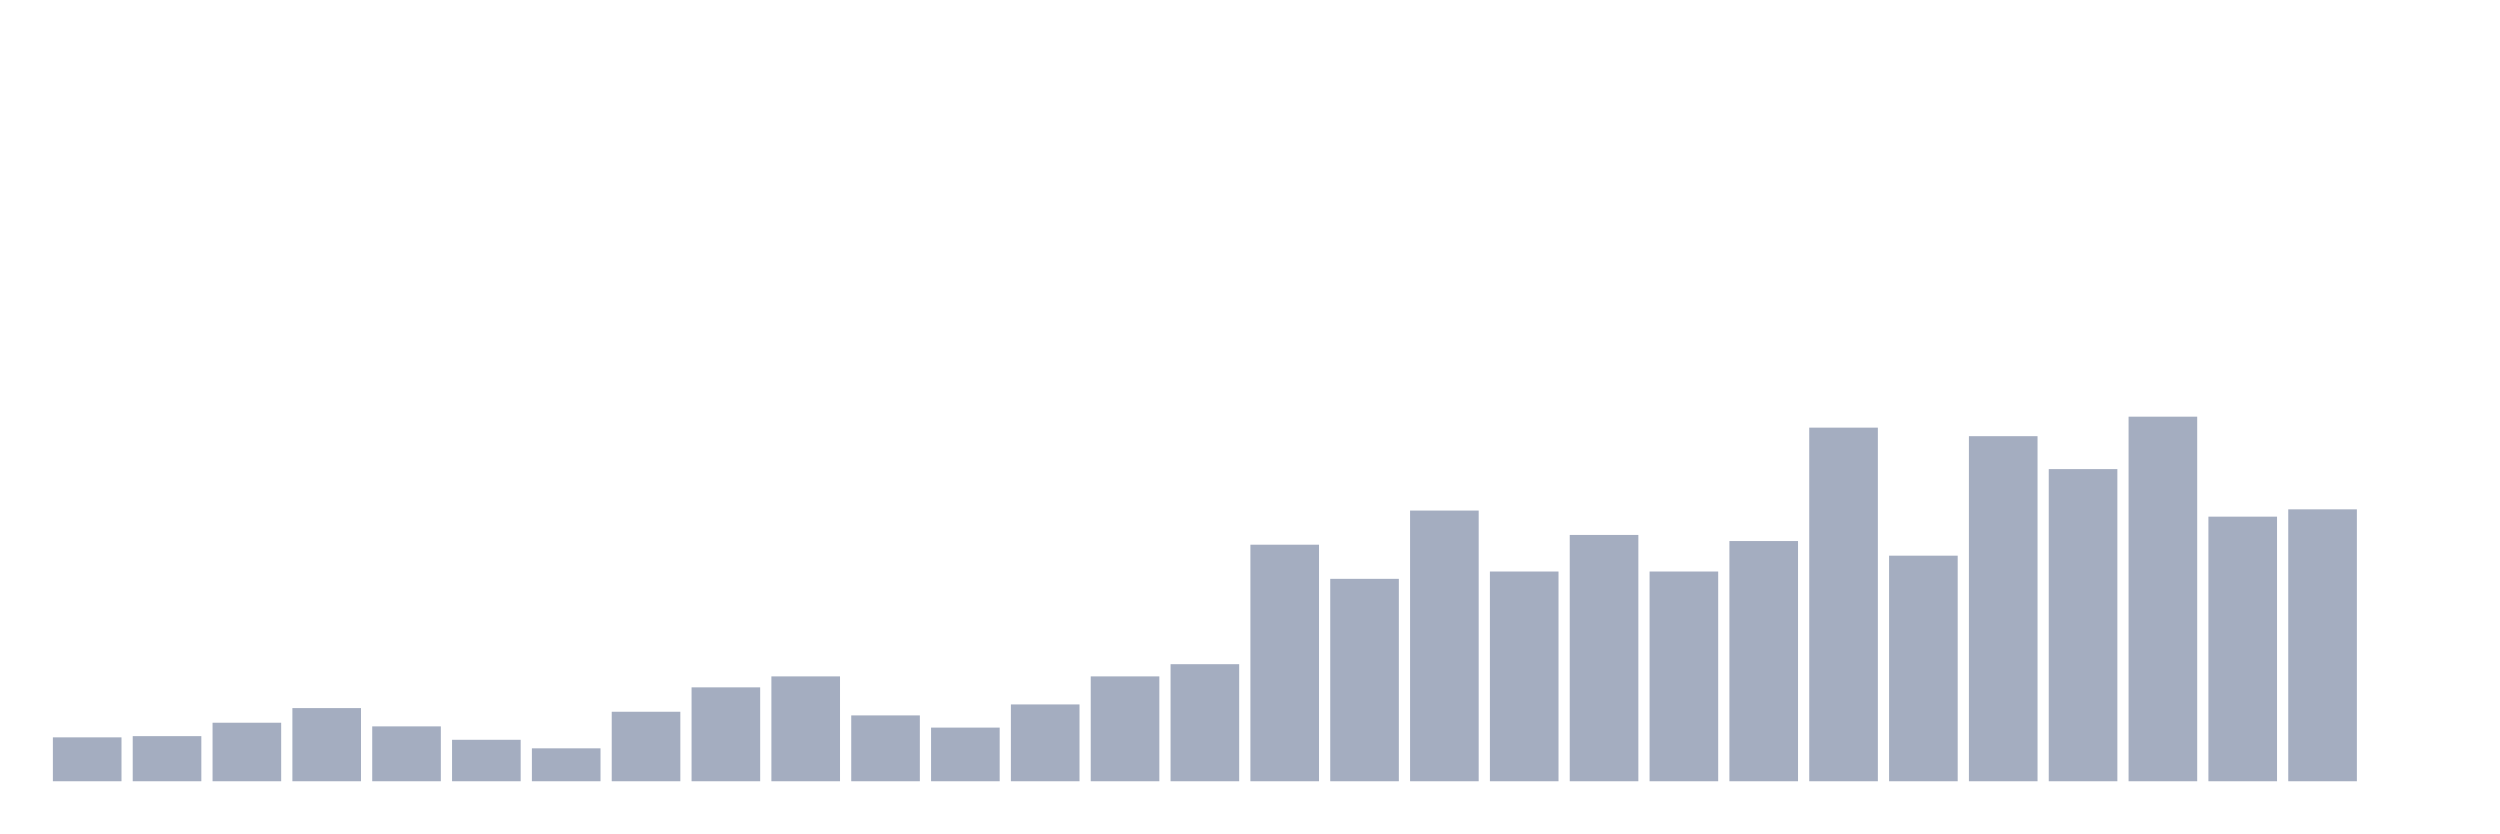
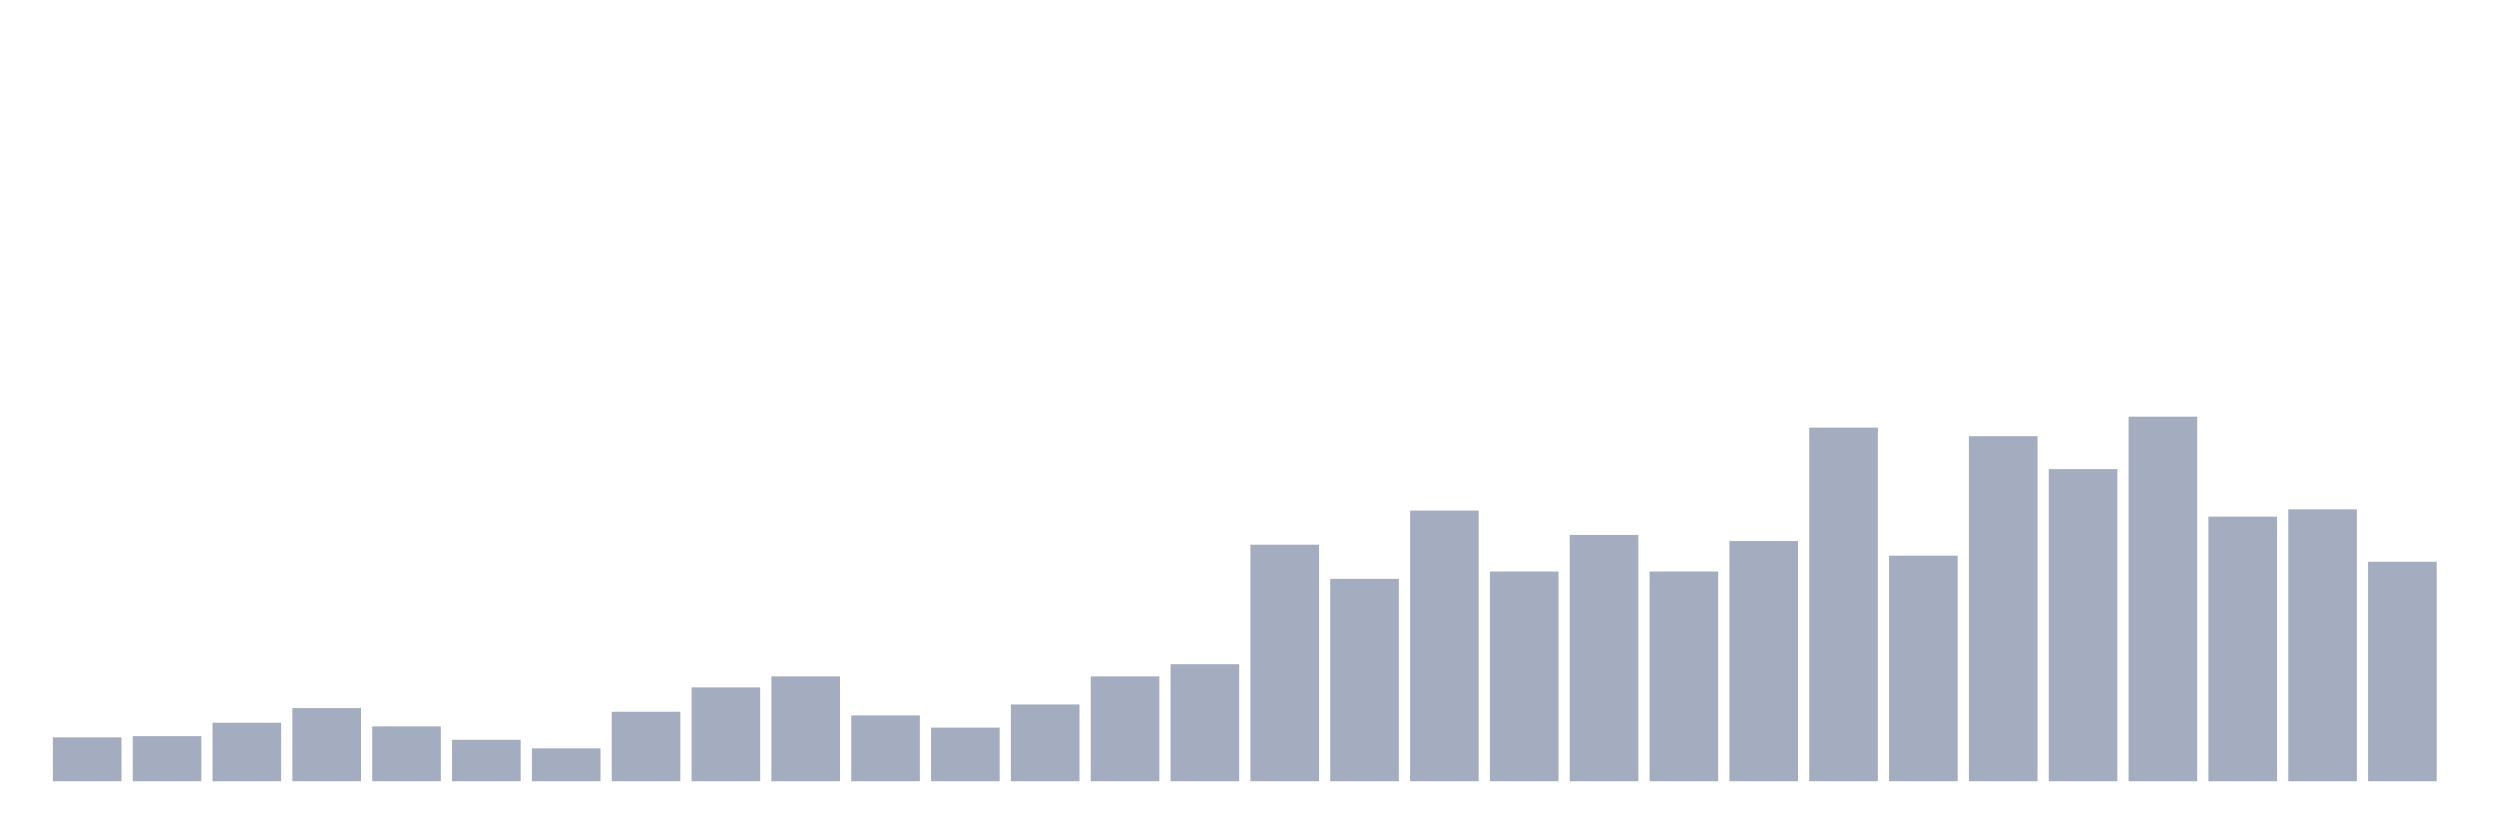
<svg xmlns="http://www.w3.org/2000/svg" viewBox="0 0 480 160">
  <g transform="translate(10,10)">
    <rect class="bar" x="0.153" width="13.175" y="131.572" height="8.428" fill="rgb(164,173,192)" />
    <rect class="bar" x="15.482" width="13.175" y="131.338" height="8.662" fill="rgb(164,173,192)" />
    <rect class="bar" x="30.81" width="13.175" y="128.763" height="11.237" fill="rgb(164,173,192)" />
    <rect class="bar" x="46.138" width="13.175" y="125.953" height="14.047" fill="rgb(164,173,192)" />
    <rect class="bar" x="61.466" width="13.175" y="129.465" height="10.535" fill="rgb(164,173,192)" />
    <rect class="bar" x="76.794" width="13.175" y="132.04" height="7.96" fill="rgb(164,173,192)" />
    <rect class="bar" x="92.123" width="13.175" y="133.679" height="6.321" fill="rgb(164,173,192)" />
    <rect class="bar" x="107.451" width="13.175" y="126.656" height="13.344" fill="rgb(164,173,192)" />
    <rect class="bar" x="122.779" width="13.175" y="121.973" height="18.027" fill="rgb(164,173,192)" />
    <rect class="bar" x="138.107" width="13.175" y="119.866" height="20.134" fill="rgb(164,173,192)" />
    <rect class="bar" x="153.436" width="13.175" y="127.358" height="12.642" fill="rgb(164,173,192)" />
    <rect class="bar" x="168.764" width="13.175" y="129.699" height="10.301" fill="rgb(164,173,192)" />
    <rect class="bar" x="184.092" width="13.175" y="125.251" height="14.749" fill="rgb(164,173,192)" />
    <rect class="bar" x="199.42" width="13.175" y="119.866" height="20.134" fill="rgb(164,173,192)" />
    <rect class="bar" x="214.748" width="13.175" y="117.525" height="22.475" fill="rgb(164,173,192)" />
    <rect class="bar" x="230.077" width="13.175" y="94.582" height="45.418" fill="rgb(164,173,192)" />
    <rect class="bar" x="245.405" width="13.175" y="101.137" height="38.863" fill="rgb(164,173,192)" />
    <rect class="bar" x="260.733" width="13.175" y="88.027" height="51.973" fill="rgb(164,173,192)" />
    <rect class="bar" x="276.061" width="13.175" y="99.732" height="40.268" fill="rgb(164,173,192)" />
    <rect class="bar" x="291.39" width="13.175" y="92.709" height="47.291" fill="rgb(164,173,192)" />
    <rect class="bar" x="306.718" width="13.175" y="99.732" height="40.268" fill="rgb(164,173,192)" />
    <rect class="bar" x="322.046" width="13.175" y="93.88" height="46.12" fill="rgb(164,173,192)" />
    <rect class="bar" x="337.374" width="13.175" y="72.107" height="67.893" fill="rgb(164,173,192)" />
    <rect class="bar" x="352.702" width="13.175" y="96.689" height="43.311" fill="rgb(164,173,192)" />
    <rect class="bar" x="368.031" width="13.175" y="73.746" height="66.254" fill="rgb(164,173,192)" />
    <rect class="bar" x="383.359" width="13.175" y="80.067" height="59.933" fill="rgb(164,173,192)" />
    <rect class="bar" x="398.687" width="13.175" y="70" height="70" fill="rgb(164,173,192)" />
    <rect class="bar" x="414.015" width="13.175" y="89.197" height="50.803" fill="rgb(164,173,192)" />
    <rect class="bar" x="429.344" width="13.175" y="87.793" height="52.207" fill="rgb(164,173,192)" />
-     <rect class="bar" x="444.672" width="13.175" y="140" height="0" fill="rgb(164,173,192)" />
+     <rect class="bar" x="444.672" width="13.175" y="97.86" height="42.14" fill="rgb(164,173,192)" />
  </g>
</svg>
